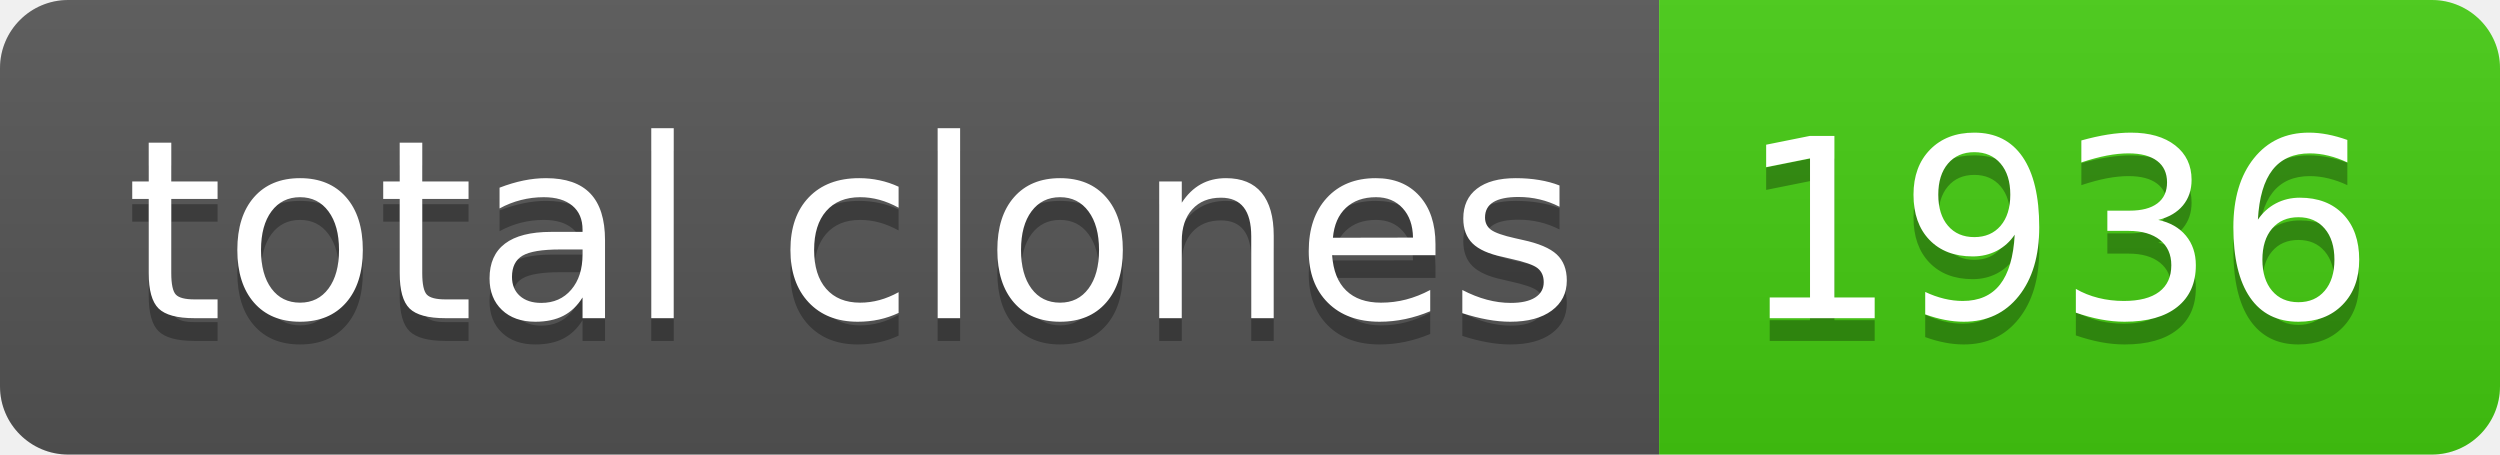
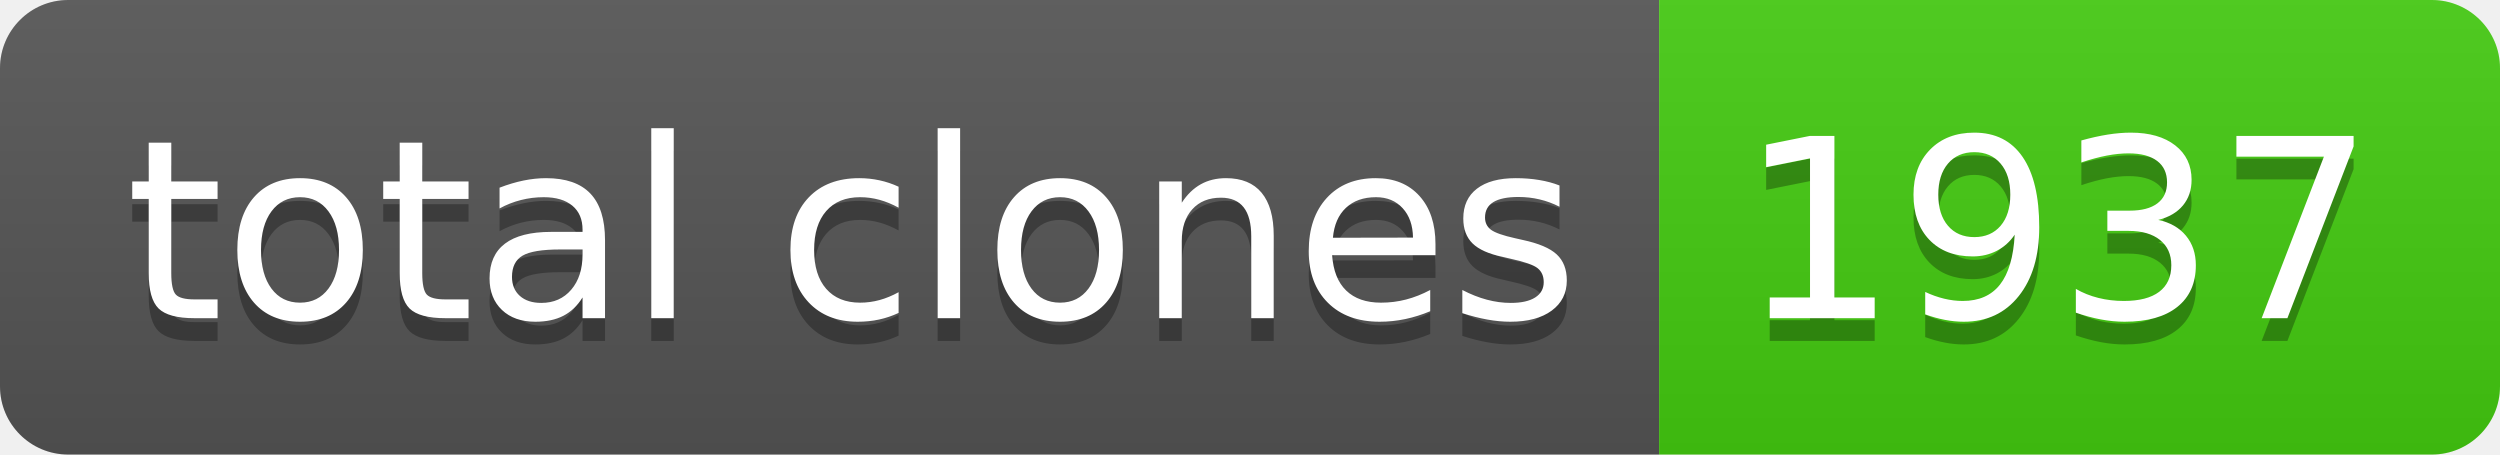
- <svg xmlns="http://www.w3.org/2000/svg" width="110" height="20" role="img" aria-label="total clones: 1936">
+ <svg xmlns="http://www.w3.org/2000/svg" width="110" height="20" role="img" aria-label="total clones: 1937">
  <linearGradient id="s" x2="0" y2="100%">
    <stop offset="0" stop-color="#bbb" stop-opacity=".1" />
    <stop offset="1" stop-opacity=".1" />
  </linearGradient>
  <clipPath id="r">
    <rect width="110" height="20" rx="3" fill="#fff" />
  </clipPath>
  <g clip-path="url(#r)">
    <rect width="73" height="20" fill="#555" />
    <rect x="73" width="37" height="20" fill="#4c1" />
    <rect width="110" height="20" fill="url(#s)" />
  </g>
  <g fill="#fff" text-anchor="middle" font-family="Verdana,Geneva,DejaVu Sans,sans-serif" text-rendering="geometricPrecision" font-size="110">
    <text aria-hidden="true" x="375" y="150" fill="#010101" fill-opacity=".3" transform="scale(.1)" textLength="630">total clones</text>
    <text x="375" y="140" transform="scale(.1)" fill="#fff" textLength="630">total clones</text>
-     <text aria-hidden="true" x="905" y="150" fill="#010101" fill-opacity=".3" transform="scale(.1)" textLength="270">1936</text>
-     <text x="905" y="140" transform="scale(.1)" fill="#fff" textLength="270">1936</text>
+     <text aria-hidden="true" x="905" y="150" fill="#010101" fill-opacity=".3" transform="scale(.1)" textLength="270">1937</text>
+     <text x="905" y="140" transform="scale(.1)" fill="#fff" textLength="270">1937</text>
  </g>
</svg>
